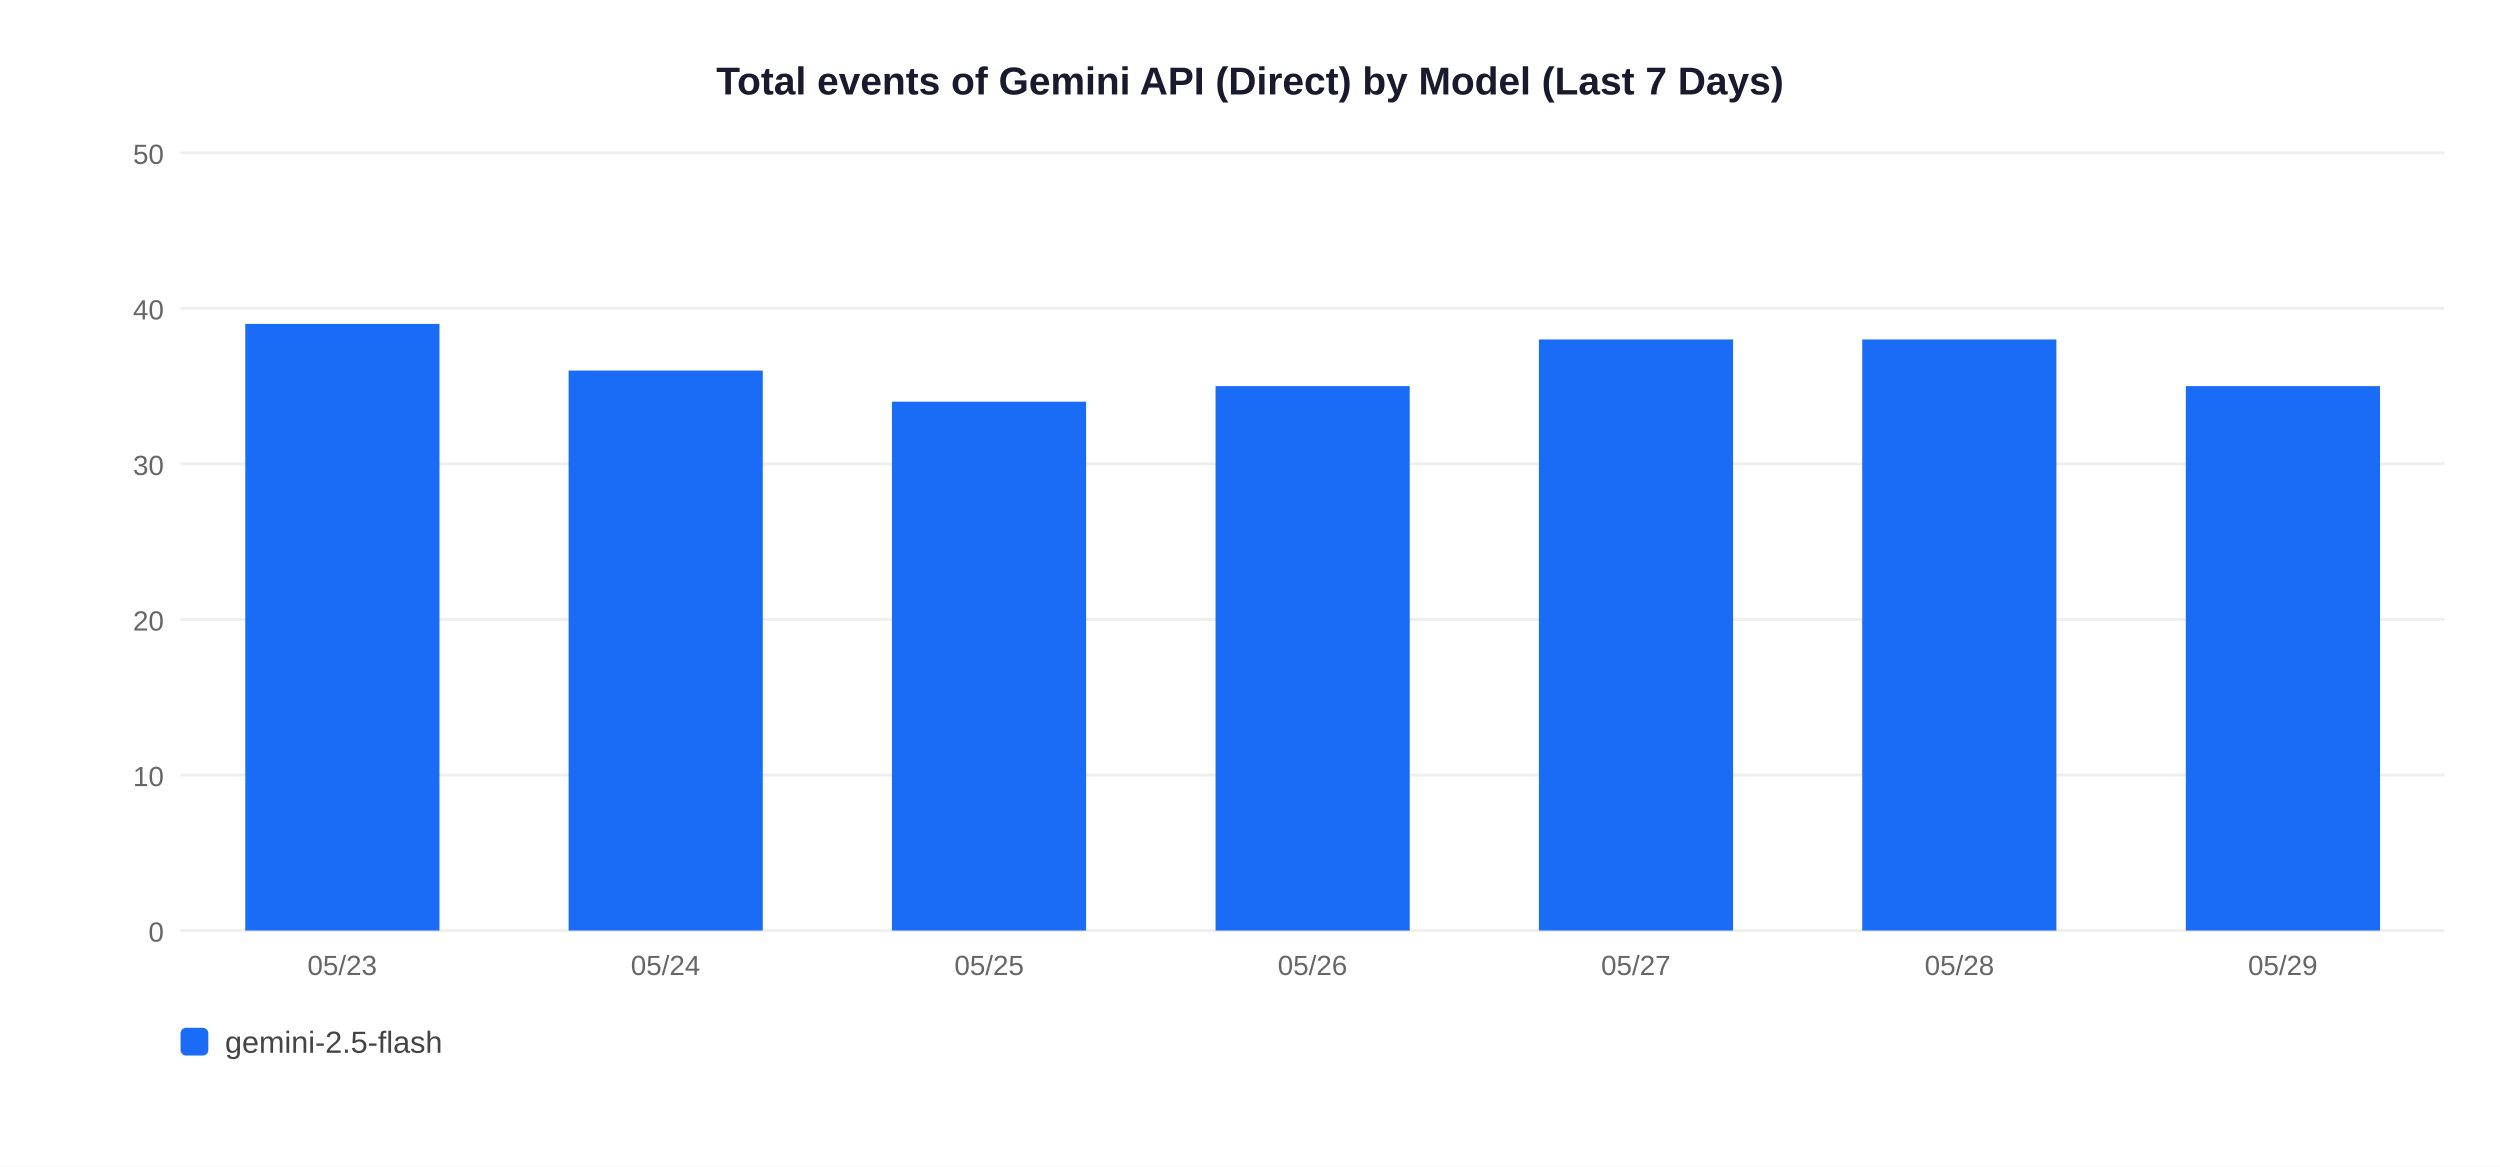
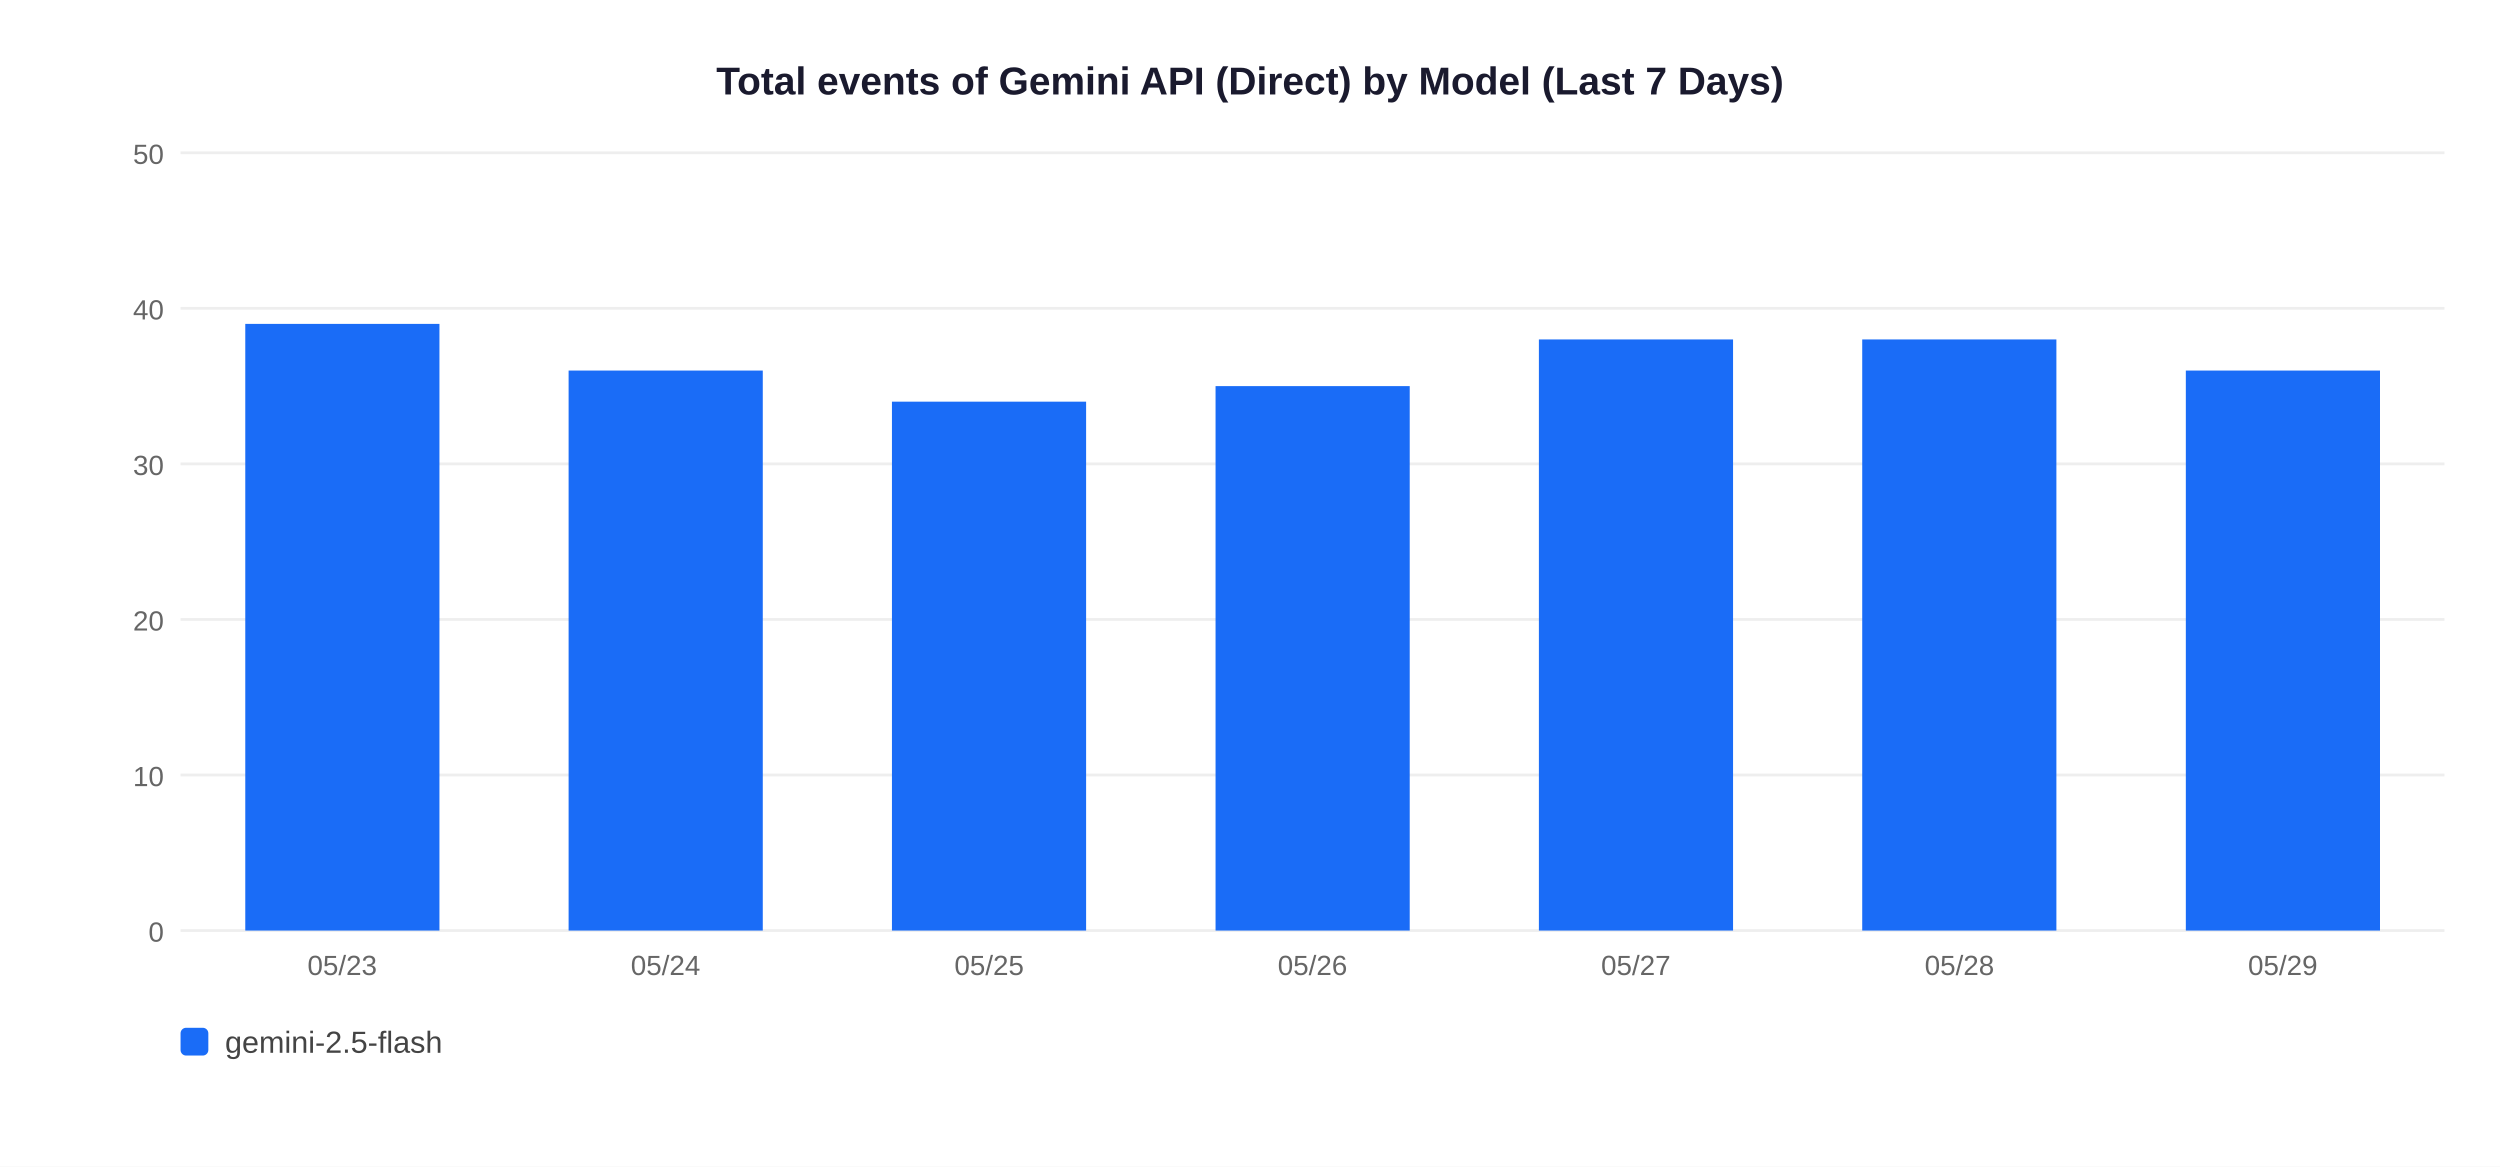
<svg xmlns="http://www.w3.org/2000/svg" width="900" height="420">
  <rect width="900" height="420" fill="white" />
  <text x="450" y="34" text-anchor="middle" font-size="14" font-weight="bold" font-family="Arial,sans-serif" fill="#1a1a2e">Total events of Gemini API (Direct) by Model (Last 7 Days)</text>
  <line x1="65" y1="335" x2="880" y2="335" stroke="#EEEEEE" stroke-width="1" />
  <text x="59" y="339" text-anchor="end" font-size="10" font-family="Arial,sans-serif" fill="#666">0</text>
  <line x1="65" y1="279" x2="880" y2="279" stroke="#EEEEEE" stroke-width="1" />
  <text x="59" y="283" text-anchor="end" font-size="10" font-family="Arial,sans-serif" fill="#666">10</text>
  <line x1="65" y1="223" x2="880" y2="223" stroke="#EEEEEE" stroke-width="1" />
  <text x="59" y="227" text-anchor="end" font-size="10" font-family="Arial,sans-serif" fill="#666">20</text>
  <line x1="65" y1="167" x2="880" y2="167" stroke="#EEEEEE" stroke-width="1" />
  <text x="59" y="171" text-anchor="end" font-size="10" font-family="Arial,sans-serif" fill="#666">30</text>
  <line x1="65" y1="111" x2="880" y2="111" stroke="#EEEEEE" stroke-width="1" />
  <text x="59" y="115" text-anchor="end" font-size="10" font-family="Arial,sans-serif" fill="#666">40</text>
  <line x1="65" y1="55" x2="880" y2="55" stroke="#EEEEEE" stroke-width="1" />
  <text x="59" y="59" text-anchor="end" font-size="10" font-family="Arial,sans-serif" fill="#666">50</text>
  <rect x="88.3" y="116.6" width="69.9" height="218.4" fill="#1A6CF7" />
  <text x="123.2" y="351" text-anchor="middle" font-size="10" font-family="Arial,sans-serif" fill="#666">05/23</text>
  <rect x="204.7" y="133.4" width="69.9" height="201.6" fill="#1A6CF7" />
  <text x="239.6" y="351" text-anchor="middle" font-size="10" font-family="Arial,sans-serif" fill="#666">05/24</text>
  <rect x="321.1" y="144.6" width="69.9" height="190.4" fill="#1A6CF7" />
  <text x="356.1" y="351" text-anchor="middle" font-size="10" font-family="Arial,sans-serif" fill="#666">05/25</text>
  <rect x="437.6" y="139.0" width="69.9" height="196.0" fill="#1A6CF7" />
  <text x="472.5" y="351" text-anchor="middle" font-size="10" font-family="Arial,sans-serif" fill="#666">05/26</text>
  <rect x="554.0" y="122.2" width="69.9" height="212.8" fill="#1A6CF7" />
  <text x="588.9" y="351" text-anchor="middle" font-size="10" font-family="Arial,sans-serif" fill="#666">05/27</text>
  <rect x="670.4" y="122.2" width="69.9" height="212.8" fill="#1A6CF7" />
  <text x="705.4" y="351" text-anchor="middle" font-size="10" font-family="Arial,sans-serif" fill="#666">05/28</text>
-   <rect x="786.9" y="139.0" width="69.9" height="196.0" fill="#1A6CF7" />
+   <rect x="786.9" y="133.4" width="69.9" height="201.6" fill="#1A6CF7" />
  <text x="821.8" y="351" text-anchor="middle" font-size="10" font-family="Arial,sans-serif" fill="#666">05/29</text>
  <rect x="65" y="370" width="10" height="10" rx="2" fill="#1A6CF7" />
  <text x="81" y="379" font-size="11" font-family="Arial,sans-serif" fill="#444">gemini-2.5-flash</text>
</svg>
